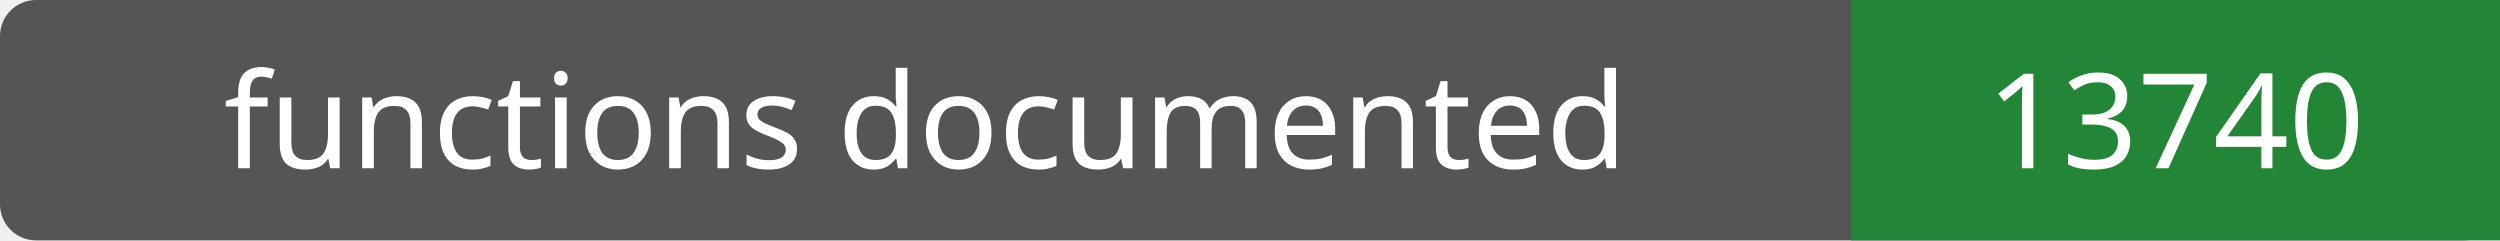
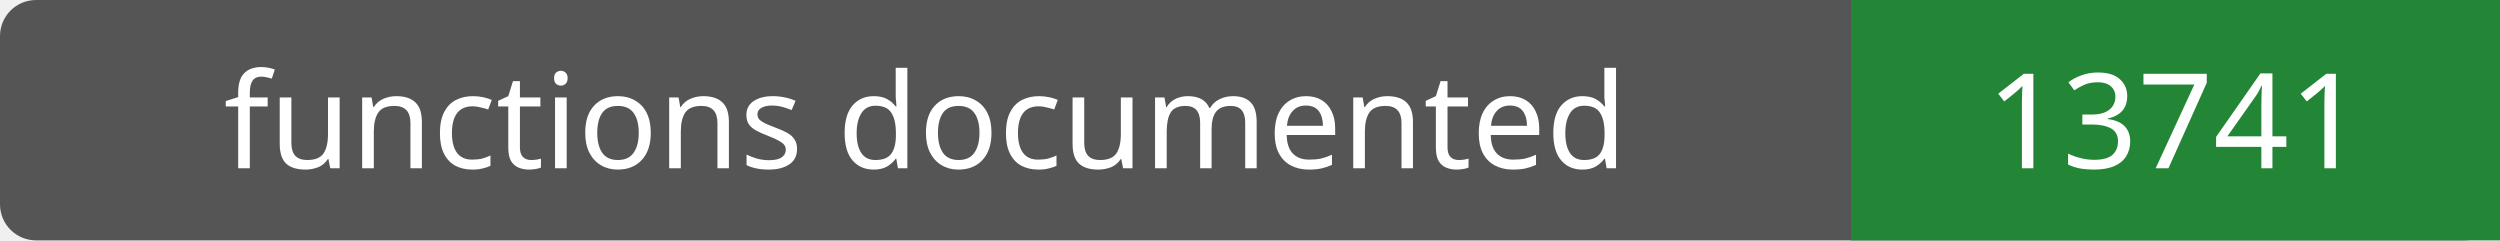
- <svg xmlns="http://www.w3.org/2000/svg" width="208" height="20" role="img" aria-label="functions documented: 13740">
+ <svg xmlns="http://www.w3.org/2000/svg" width="208" height="20" role="img" aria-label="functions documented: 13741">
  <rect width="208" height="20" rx="3" fill="#555" />
  <path fill="#238636" d="M154 0h54v20H154z" />
  <g fill="#fff" text-anchor="middle" font-family="Verdana,sans-serif" font-size="11">
    <text x="77.0" y="14">functions documented</text>
-     <text x="181.0" y="14">13740</text>
+     <text x="181.0" y="14">13741</text>
  </g>
</svg>
